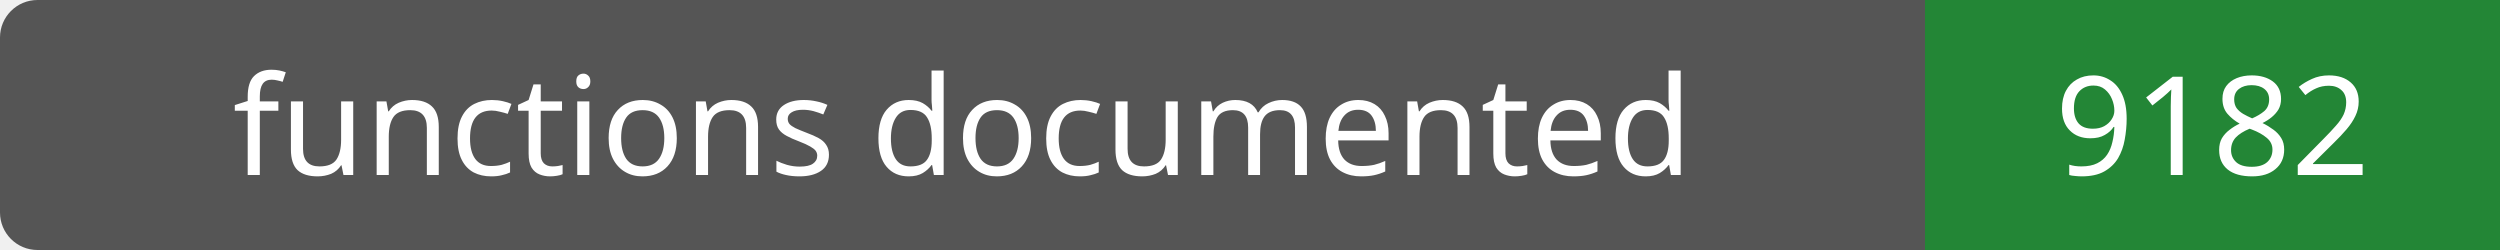
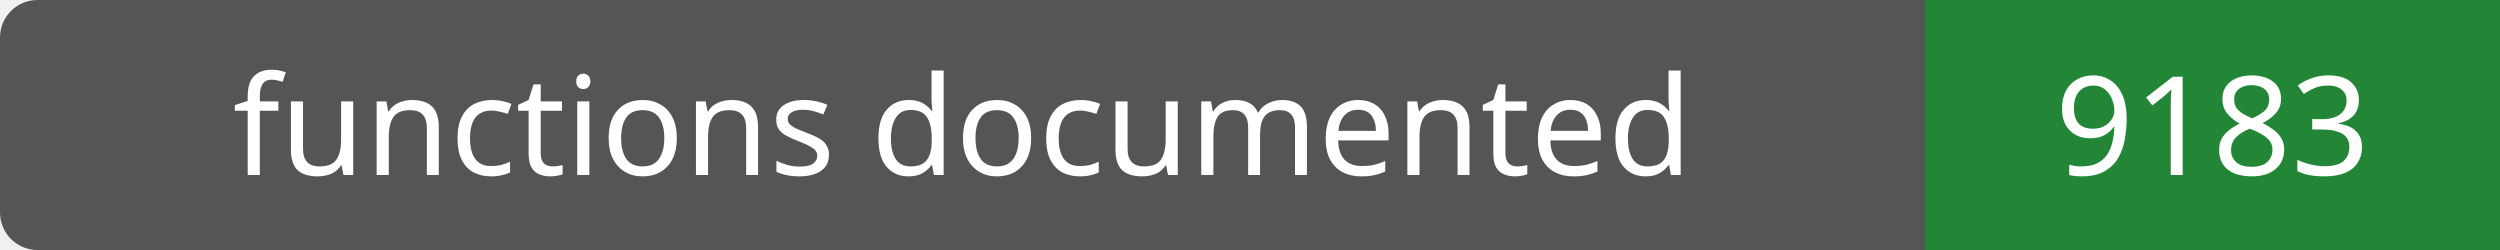
- <svg xmlns="http://www.w3.org/2000/svg" width="200" height="20" role="img" aria-label="functions documented: 9182">
+ <svg xmlns="http://www.w3.org/2000/svg" width="200" height="20" role="img" aria-label="functions documented: 9183">
  <rect width="200" height="20" rx="3" fill="#555" />
  <path fill="#238636" d="M154 0h46v20H154z" />
  <g fill="#fff" text-anchor="middle" font-family="Verdana,sans-serif" font-size="11">
    <text x="77.0" y="14">functions documented</text>
-     <text x="177.0" y="14">9182</text>
+     <text x="177.0" y="14">9183</text>
  </g>
</svg>
